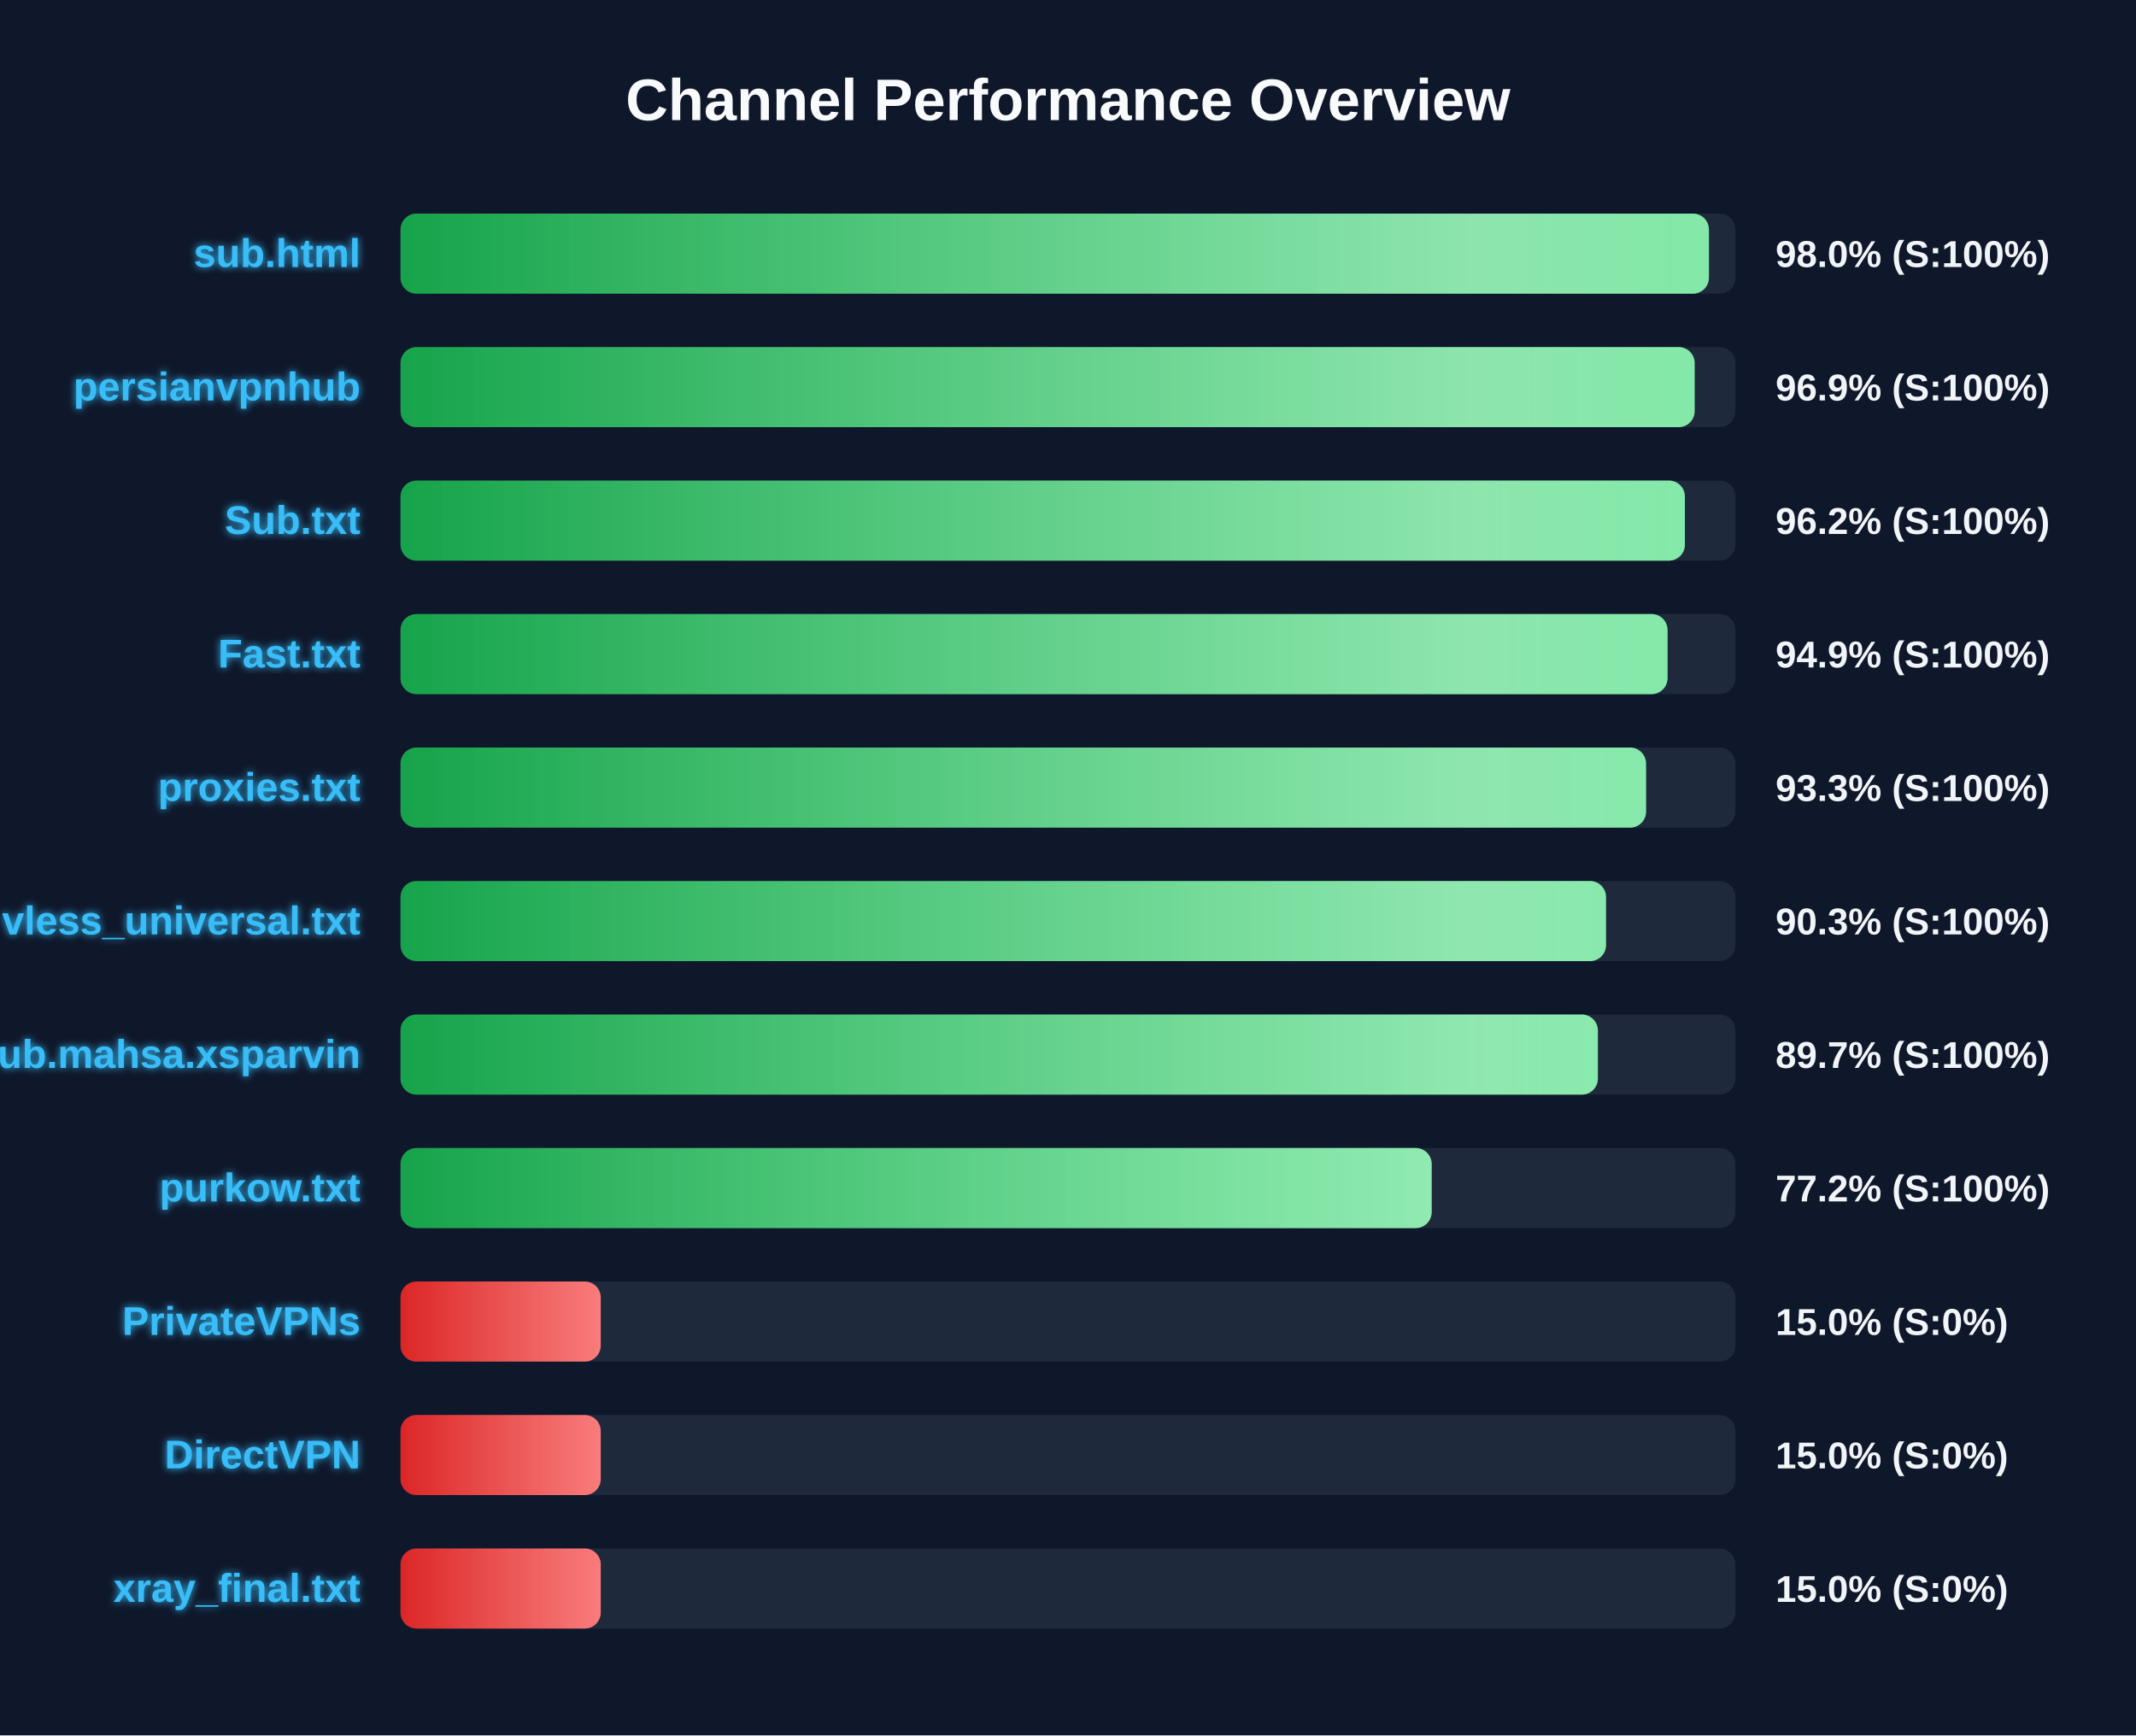
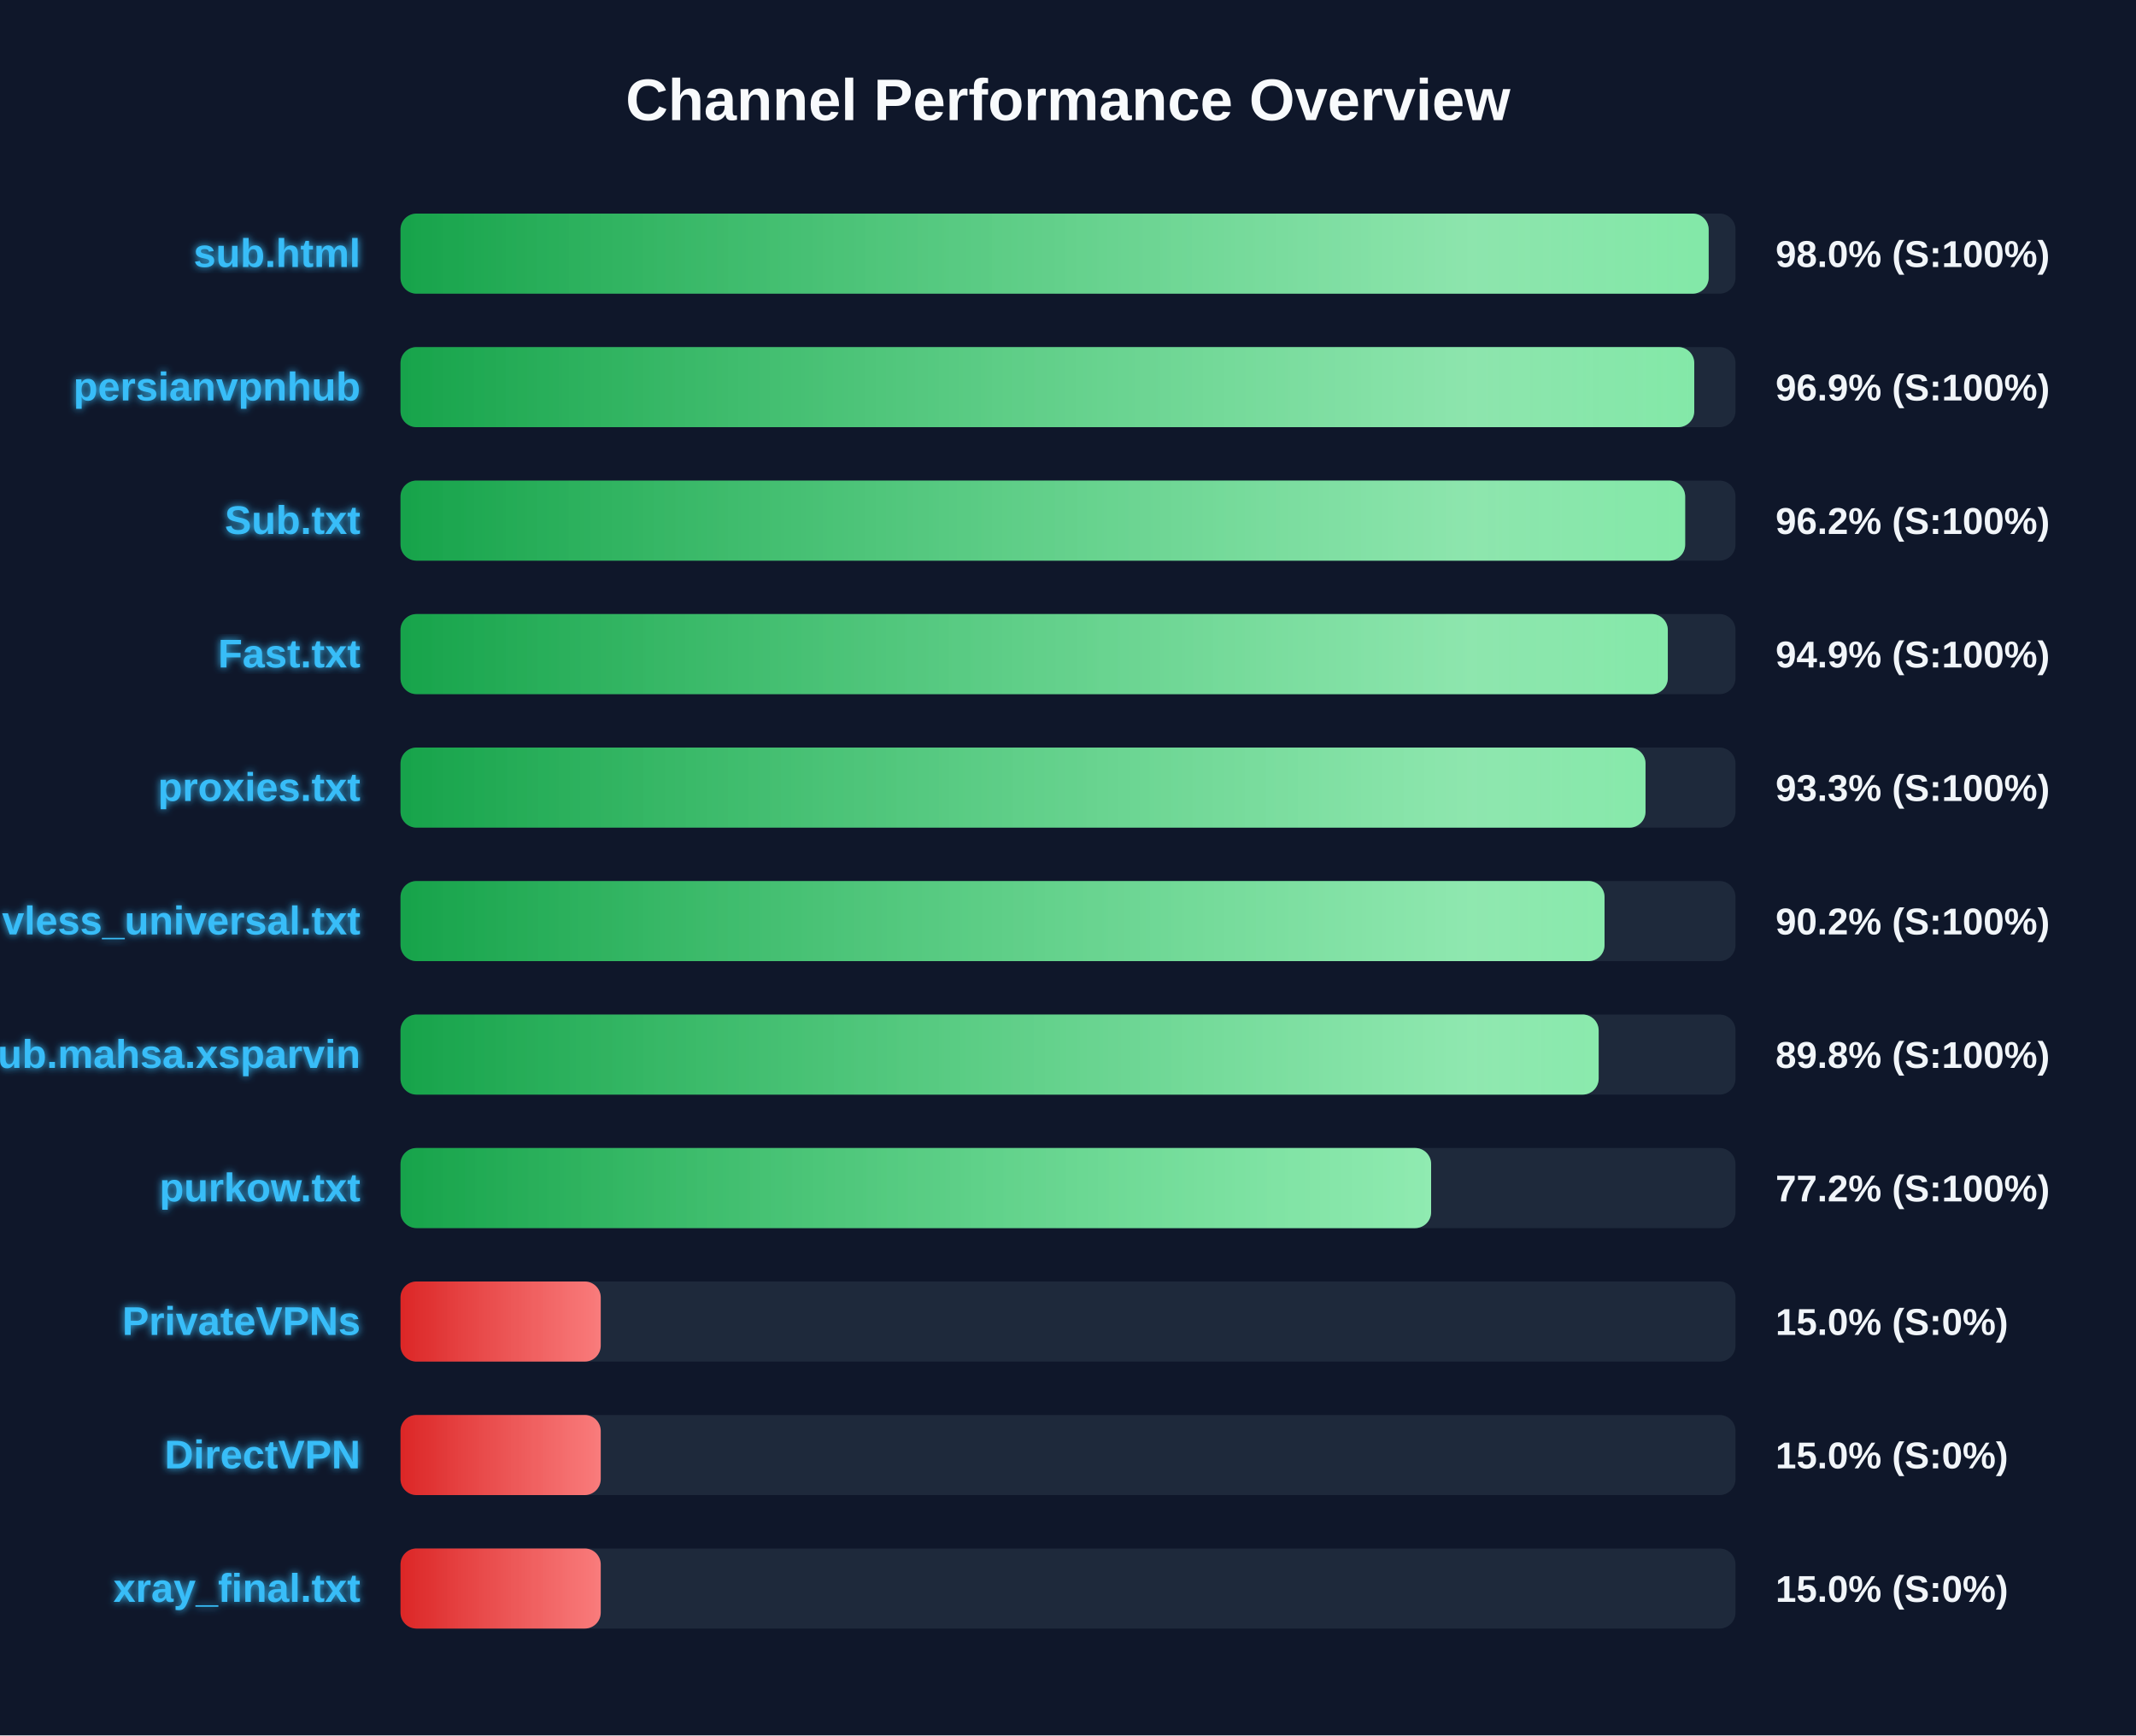
<svg xmlns="http://www.w3.org/2000/svg" width="800" height="650" version="1.1">
  <defs>
    <linearGradient id="grad-green" x1="0%" y1="0%" x2="100%" y2="0%">
      <stop offset="0%" stop-color="#16a34a" />
      <stop offset="100%" stop-color="#4ade80" />
    </linearGradient>
    <linearGradient id="grad-yellow" x1="0%" y1="0%" x2="100%" y2="0%">
      <stop offset="0%" stop-color="#ca8a04" />
      <stop offset="100%" stop-color="#fde047" />
    </linearGradient>
    <linearGradient id="grad-red" x1="0%" y1="0%" x2="100%" y2="0%">
      <stop offset="0%" stop-color="#dc2626" />
      <stop offset="100%" stop-color="#f87171" />
    </linearGradient>
    <linearGradient id="shimmer" x1="0%" y1="0%" x2="100%" y2="0%">
      <stop offset="0%" stop-color="rgba(255,255,255,0)" />
      <stop offset="50%" stop-color="rgba(255,255,255,0.4)" />
      <stop offset="100%" stop-color="rgba(255,255,255,0)" />
    </linearGradient>
    <filter id="glow" x="-20%" y="-20%" width="140%" height="140%">
      <feGaussianBlur stdDeviation="1.5" result="blur" />
      <feComposite in="SourceGraphic" in2="blur" operator="over" />
    </filter>
  </defs>
  <style>
        .bg-rect { fill: #0f172a; }
        .title { font: bold 22px 'Segoe UI', Arial, sans-serif; fill: #f8fafc; }
        .row { font: bold 15px 'Segoe UI', Arial, sans-serif; fill: #38bdf8; filter: url(#glow); }
        .score { font: bold 14px 'Segoe UI', Arial, sans-serif; fill: #f1f5f9; }
        @keyframes shimmer-anim {
            0% { transform: translateX(-100%); }
            100% { transform: translateX(200%); }
        }
        .shimmer-rect {
            animation: shimmer-anim 2.5s infinite linear;
        }
    </style>
  <rect width="100%" height="100%" class="bg-rect" />
  <text x="400" y="45" text-anchor="middle" class="title">Channel Performance Overview</text>
  <rect x="150" y="80" width="500" height="30" fill="#1e293b" rx="6" />
  <clipPath id="clip-0">
-     <rect x="150" y="80" width="490.05" height="30" rx="6" />
+     <rect x="150" y="80" width="489.95" height="30" rx="6" />
  </clipPath>
-   <rect x="150" y="80" width="490.05" height="30" fill="url(#grad-green)" rx="6" />
+   <rect x="150" y="80" width="489.95" height="30" fill="url(#grad-green)" rx="6" />
  <g clip-path="url(#clip-0)">
    <rect x="150" y="80" width="100%" height="30" fill="url(#shimmer)" class="shimmer-rect" />
  </g>
  <text x="135" y="100" text-anchor="end" class="row">sub.html</text>
  <text x="665" y="100" text-anchor="start" class="score">98.0% (S:100%)</text>
  <rect x="150" y="130" width="500" height="30" fill="#1e293b" rx="6" />
  <clipPath id="clip-1">
-     <rect x="150" y="130" width="484.7" height="30" rx="6" />
+     <rect x="150" y="130" width="484.55" height="30" rx="6" />
  </clipPath>
-   <rect x="150" y="130" width="484.7" height="30" fill="url(#grad-green)" rx="6" />
+   <rect x="150" y="130" width="484.55" height="30" fill="url(#grad-green)" rx="6" />
  <g clip-path="url(#clip-1)">
    <rect x="150" y="130" width="100%" height="30" fill="url(#shimmer)" class="shimmer-rect" />
  </g>
  <text x="135" y="150" text-anchor="end" class="row">persianvpnhub</text>
  <text x="665" y="150" text-anchor="start" class="score">96.9% (S:100%)</text>
  <rect x="150" y="180" width="500" height="30" fill="#1e293b" rx="6" />
  <clipPath id="clip-2">
-     <rect x="150" y="180" width="481.05" height="30" rx="6" />
+     <rect x="150" y="180" width="481.15" height="30" rx="6" />
  </clipPath>
-   <rect x="150" y="180" width="481.05" height="30" fill="url(#grad-green)" rx="6" />
+   <rect x="150" y="180" width="481.15" height="30" fill="url(#grad-green)" rx="6" />
  <g clip-path="url(#clip-2)">
    <rect x="150" y="180" width="100%" height="30" fill="url(#shimmer)" class="shimmer-rect" />
  </g>
  <text x="135" y="200" text-anchor="end" class="row">Sub.txt</text>
  <text x="665" y="200" text-anchor="start" class="score">96.2% (S:100%)</text>
  <rect x="150" y="230" width="500" height="30" fill="#1e293b" rx="6" />
  <clipPath id="clip-3">
-     <rect x="150" y="230" width="474.55" height="30" rx="6" />
+     <rect x="150" y="230" width="474.65" height="30" rx="6" />
  </clipPath>
-   <rect x="150" y="230" width="474.55" height="30" fill="url(#grad-green)" rx="6" />
+   <rect x="150" y="230" width="474.65" height="30" fill="url(#grad-green)" rx="6" />
  <g clip-path="url(#clip-3)">
    <rect x="150" y="230" width="100%" height="30" fill="url(#shimmer)" class="shimmer-rect" />
  </g>
  <text x="135" y="250" text-anchor="end" class="row">Fast.txt</text>
  <text x="665" y="250" text-anchor="start" class="score">94.9% (S:100%)</text>
  <rect x="150" y="280" width="500" height="30" fill="#1e293b" rx="6" />
  <clipPath id="clip-4">
-     <rect x="150" y="280" width="466.5" height="30" rx="6" />
+     <rect x="150" y="280" width="466.3" height="30" rx="6" />
  </clipPath>
-   <rect x="150" y="280" width="466.5" height="30" fill="url(#grad-green)" rx="6" />
+   <rect x="150" y="280" width="466.3" height="30" fill="url(#grad-green)" rx="6" />
  <g clip-path="url(#clip-4)">
    <rect x="150" y="280" width="100%" height="30" fill="url(#shimmer)" class="shimmer-rect" />
  </g>
  <text x="135" y="300" text-anchor="end" class="row">proxies.txt</text>
  <text x="665" y="300" text-anchor="start" class="score">93.3% (S:100%)</text>
  <rect x="150" y="330" width="500" height="30" fill="#1e293b" rx="6" />
  <clipPath id="clip-5">
-     <rect x="150" y="330" width="451.5" height="30" rx="6" />
+     <rect x="150" y="330" width="450.95" height="30" rx="6" />
  </clipPath>
-   <rect x="150" y="330" width="451.5" height="30" fill="url(#grad-green)" rx="6" />
+   <rect x="150" y="330" width="450.95" height="30" fill="url(#grad-green)" rx="6" />
  <g clip-path="url(#clip-5)">
    <rect x="150" y="330" width="100%" height="30" fill="url(#shimmer)" class="shimmer-rect" />
  </g>
  <text x="135" y="350" text-anchor="end" class="row">vless_universal.txt</text>
-   <text x="665" y="350" text-anchor="start" class="score">90.3% (S:100%)</text>
+   <text x="665" y="350" text-anchor="start" class="score">90.2% (S:100%)</text>
  <rect x="150" y="380" width="500" height="30" fill="#1e293b" rx="6" />
  <clipPath id="clip-6">
-     <rect x="150" y="380" width="448.45" height="30" rx="6" />
+     <rect x="150" y="380" width="448.75" height="30" rx="6" />
  </clipPath>
-   <rect x="150" y="380" width="448.45" height="30" fill="url(#grad-green)" rx="6" />
+   <rect x="150" y="380" width="448.75" height="30" fill="url(#grad-green)" rx="6" />
  <g clip-path="url(#clip-6)">
    <rect x="150" y="380" width="100%" height="30" fill="url(#shimmer)" class="shimmer-rect" />
  </g>
  <text x="135" y="400" text-anchor="end" class="row">Sub.mahsa.xsparvin</text>
-   <text x="665" y="400" text-anchor="start" class="score">89.7% (S:100%)</text>
+   <text x="665" y="400" text-anchor="start" class="score">89.8% (S:100%)</text>
  <rect x="150" y="430" width="500" height="30" fill="#1e293b" rx="6" />
  <clipPath id="clip-7">
-     <rect x="150" y="430" width="386.2" height="30" rx="6" />
+     <rect x="150" y="430" width="386.0" height="30" rx="6" />
  </clipPath>
-   <rect x="150" y="430" width="386.2" height="30" fill="url(#grad-green)" rx="6" />
+   <rect x="150" y="430" width="386.0" height="30" fill="url(#grad-green)" rx="6" />
  <g clip-path="url(#clip-7)">
    <rect x="150" y="430" width="100%" height="30" fill="url(#shimmer)" class="shimmer-rect" />
  </g>
  <text x="135" y="450" text-anchor="end" class="row">purkow.txt</text>
  <text x="665" y="450" text-anchor="start" class="score">77.2% (S:100%)</text>
  <rect x="150" y="480" width="500" height="30" fill="#1e293b" rx="6" />
  <clipPath id="clip-8">
    <rect x="150" y="480" width="75.0" height="30" rx="6" />
  </clipPath>
  <rect x="150" y="480" width="75.0" height="30" fill="url(#grad-red)" rx="6" />
  <g clip-path="url(#clip-8)">
    <rect x="150" y="480" width="100%" height="30" fill="url(#shimmer)" class="shimmer-rect" />
  </g>
  <text x="135" y="500" text-anchor="end" class="row">PrivateVPNs</text>
  <text x="665" y="500" text-anchor="start" class="score">15.0% (S:0%)</text>
  <rect x="150" y="530" width="500" height="30" fill="#1e293b" rx="6" />
  <clipPath id="clip-9">
    <rect x="150" y="530" width="75.0" height="30" rx="6" />
  </clipPath>
  <rect x="150" y="530" width="75.0" height="30" fill="url(#grad-red)" rx="6" />
  <g clip-path="url(#clip-9)">
    <rect x="150" y="530" width="100%" height="30" fill="url(#shimmer)" class="shimmer-rect" />
  </g>
  <text x="135" y="550" text-anchor="end" class="row">DirectVPN</text>
  <text x="665" y="550" text-anchor="start" class="score">15.0% (S:0%)</text>
  <rect x="150" y="580" width="500" height="30" fill="#1e293b" rx="6" />
  <clipPath id="clip-10">
    <rect x="150" y="580" width="75.0" height="30" rx="6" />
  </clipPath>
  <rect x="150" y="580" width="75.0" height="30" fill="url(#grad-red)" rx="6" />
  <g clip-path="url(#clip-10)">
    <rect x="150" y="580" width="100%" height="30" fill="url(#shimmer)" class="shimmer-rect" />
  </g>
  <text x="135" y="600" text-anchor="end" class="row">xray_final.txt</text>
  <text x="665" y="600" text-anchor="start" class="score">15.0% (S:0%)</text>
</svg>
